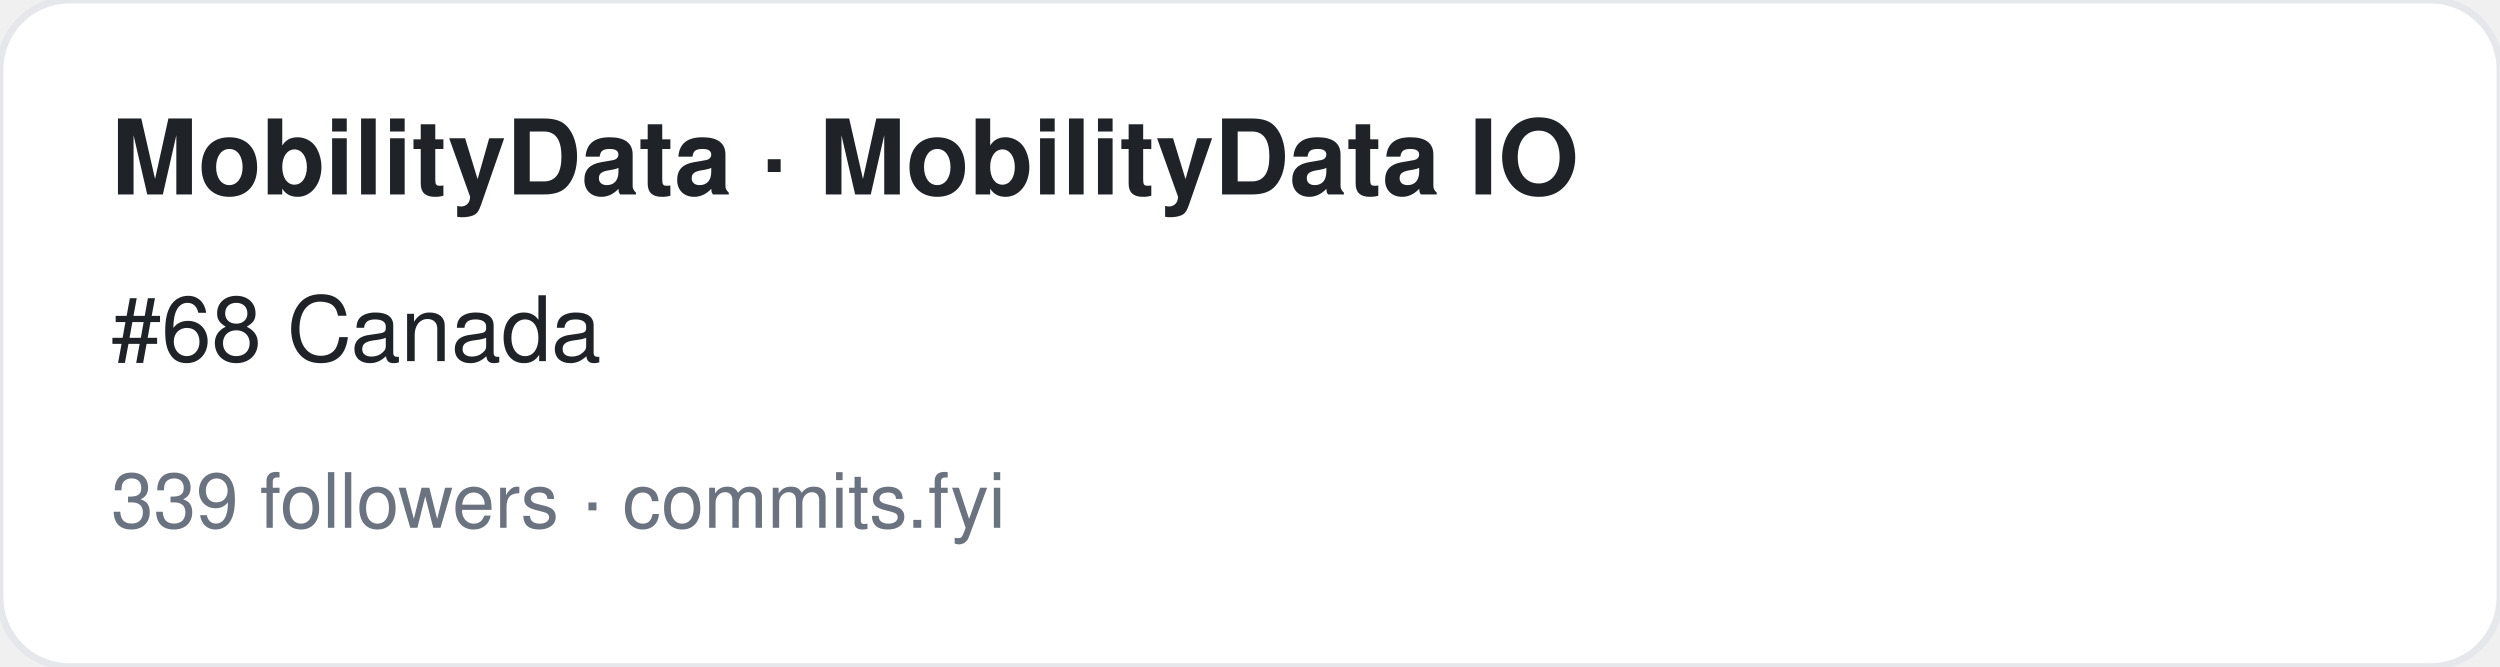
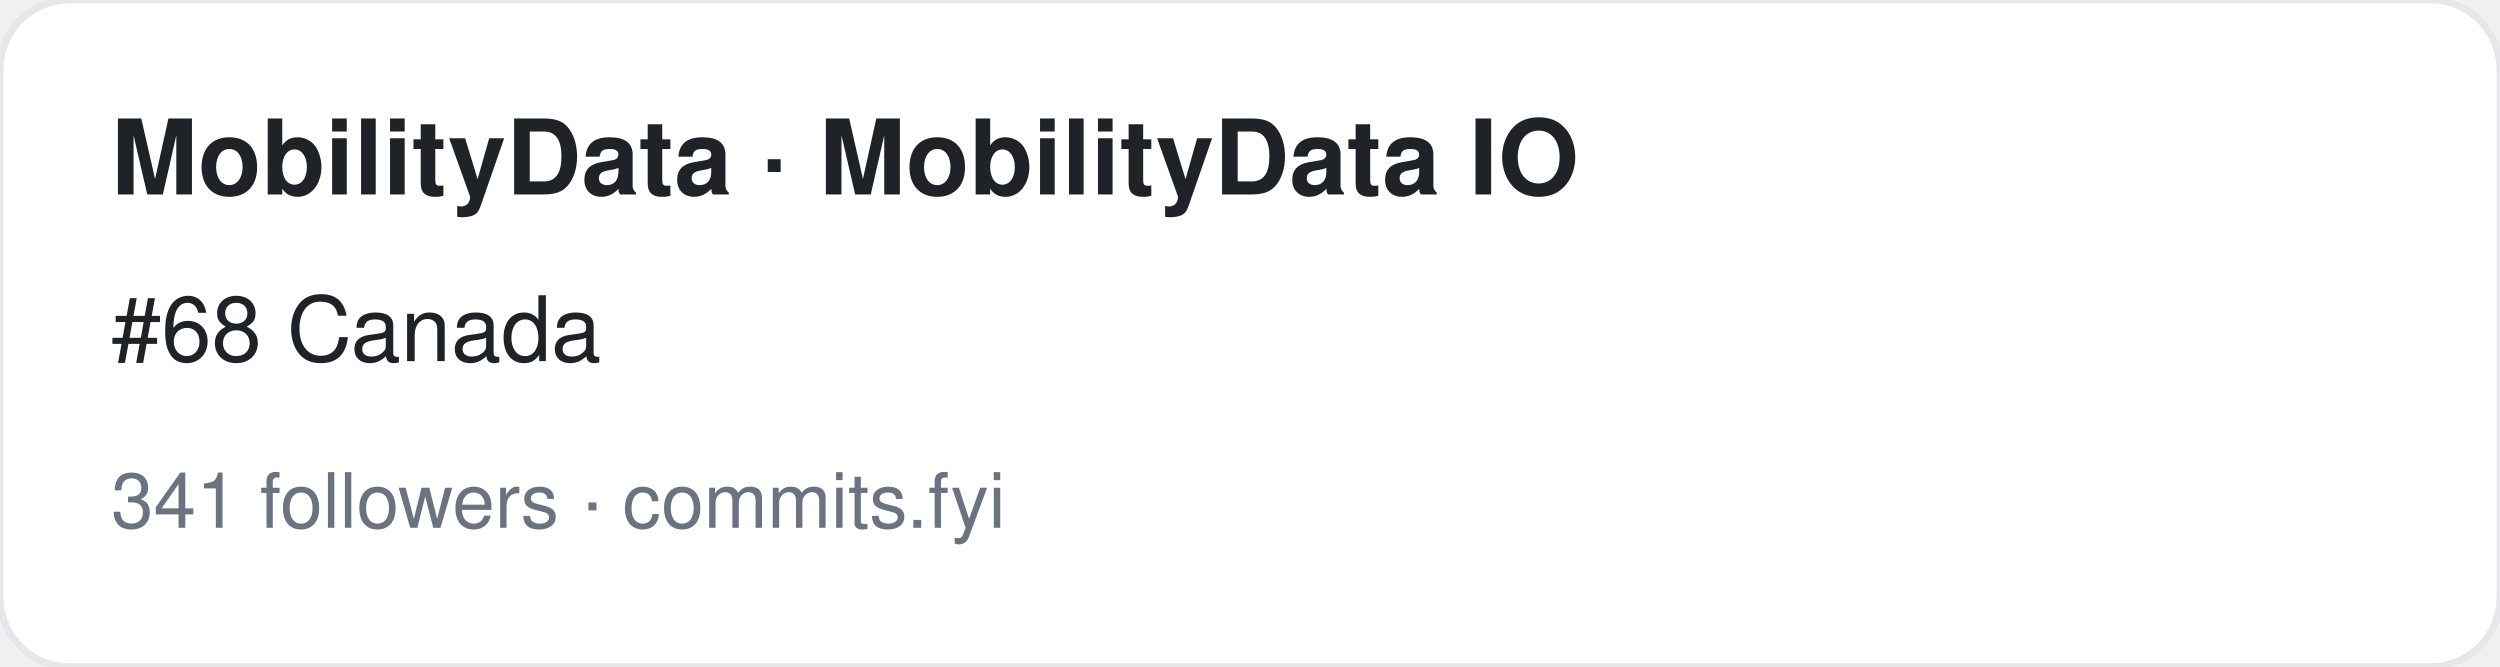
<svg xmlns="http://www.w3.org/2000/svg" width="360" height="96" viewBox="0 0 360 96" font-family="-apple-system,BlinkMacSystemFont,Segoe UI,Helvetica,Arial,sans-serif">
  <rect width="360" height="96" rx="10" fill="#ffffff" stroke="#e5e7eb" />
  <text x="16" y="28" font-size="15" font-weight="700" fill="#1f2328">MobilityData · MobilityData IO</text>
  <text x="16" y="52" font-size="13" fill="#1f2328">#68 Canada</text>
-   <text x="16" y="76" font-size="11" fill="#6b7280">339 followers · commits.fyi</text>
+   <text x="16" y="76" font-size="11" fill="#6b7280">341 followers · commits.fyi</text>
</svg>
